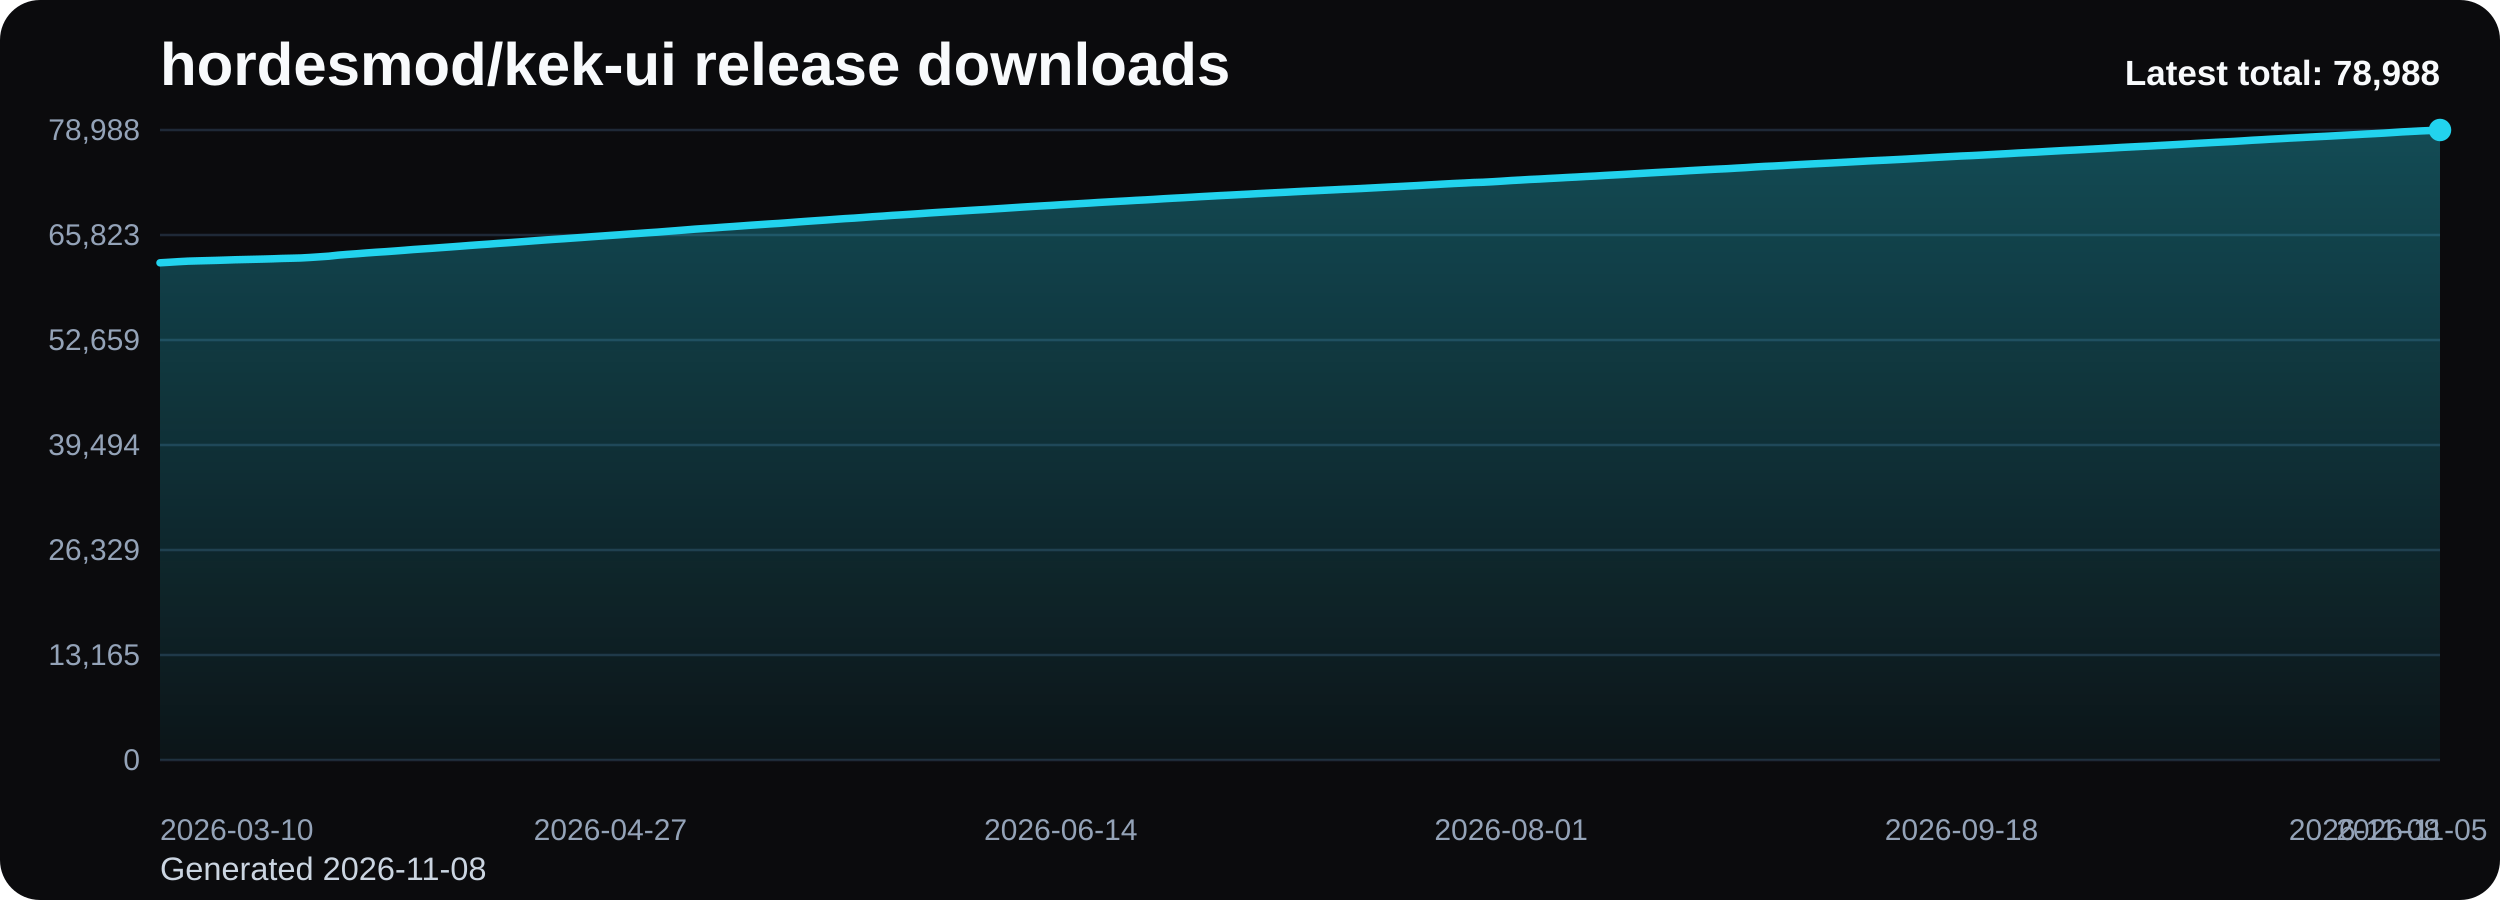
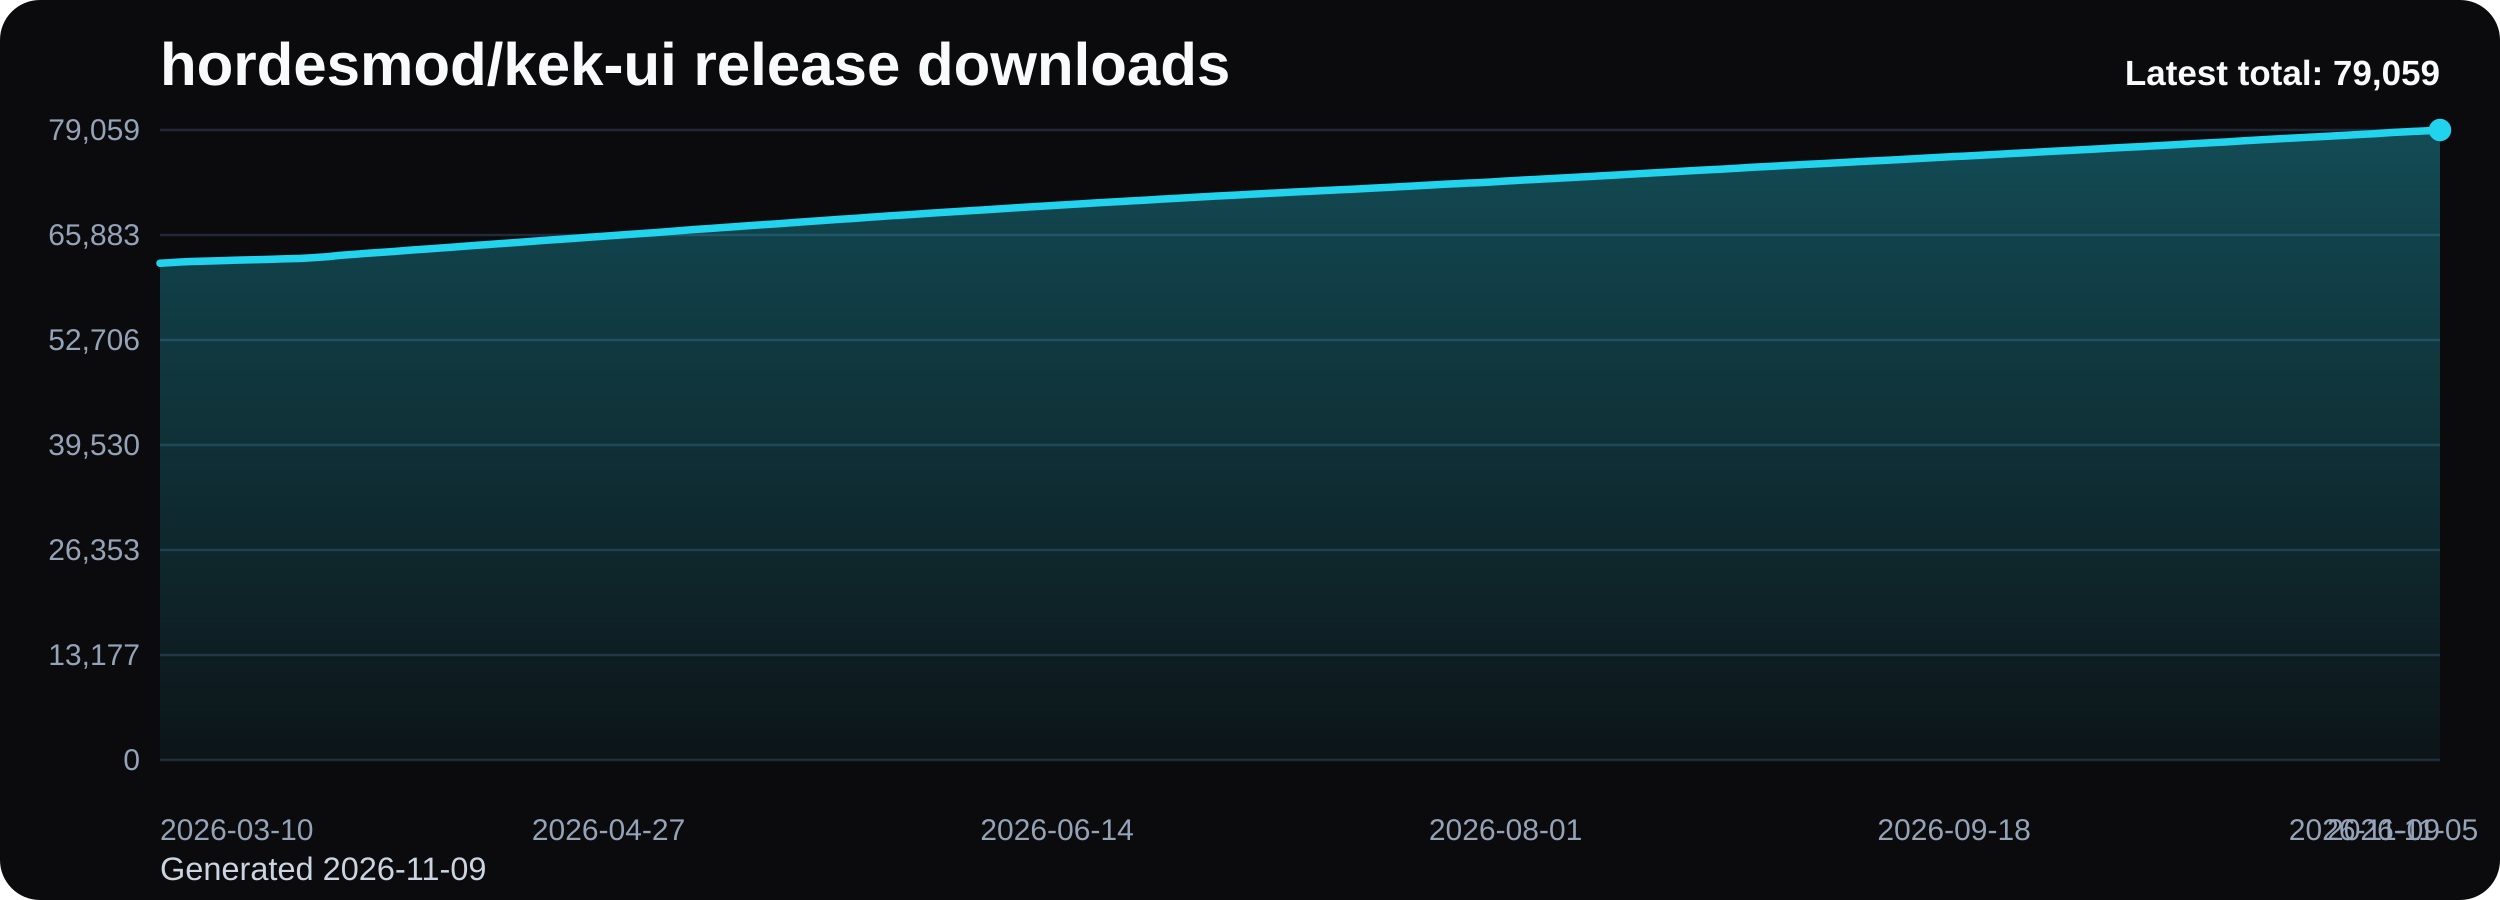
<svg xmlns="http://www.w3.org/2000/svg" viewBox="0 0 1000 360" role="img" aria-label="hordesmod/kek-ui release downloads chart">
  <defs>
    <linearGradient id="fill-total-trend-black" x1="0" y1="0" x2="0" y2="1">
      <stop offset="0%" stop-color="#22d3ee" stop-opacity="0.32" />
      <stop offset="100%" stop-color="#22d3ee" stop-opacity="0.05" />
    </linearGradient>
    <style>
      .bg { fill: #0b0b0d; }
      .title { font: 700 24px Arial, sans-serif; fill: #f8fafc; }
      .sub { font: 400 13px Arial, sans-serif; fill: #cbd5e1; }
      .grid { stroke: #1f2937; stroke-width: 1; }
      .axis { font: 400 12px Arial, sans-serif; fill: #94a3b8; }
      .line { fill: none; stroke: #22d3ee; stroke-width: 3; stroke-linecap: round; stroke-linejoin: round; }
      .dot { fill: #22d3ee; }
      .value { font: 600 11px Arial, sans-serif; fill: #cbd5e1; }
      .latest { font: 700 14px Arial, sans-serif; fill: #f8fafc; }
    </style>
  </defs>
  <rect class="bg" x="0" y="0" width="1000" height="360" rx="16" />
  <text class="title" x="64" y="34">hordesmod/kek-ui release downloads</text>
-   <text class="sub" x="64" y="352">Generated 2026-11-08</text>
+   <text class="sub" x="64" y="352">Generated 2026-11-09</text>
  <line x1="64" y1="52.00" x2="976" y2="52.00" class="grid" />
-   <text x="56" y="56.00" text-anchor="end" class="axis">78,988</text>
+   <text x="56" y="56.00" text-anchor="end" class="axis">79,059</text>
  <line x1="64" y1="94.00" x2="976" y2="94.00" class="grid" />
-   <text x="56" y="98.00" text-anchor="end" class="axis">65,823</text>
+   <text x="56" y="98.00" text-anchor="end" class="axis">65,883</text>
  <line x1="64" y1="136.00" x2="976" y2="136.00" class="grid" />
-   <text x="56" y="140.00" text-anchor="end" class="axis">52,659</text>
+   <text x="56" y="140.00" text-anchor="end" class="axis">52,706</text>
  <line x1="64" y1="178.00" x2="976" y2="178.00" class="grid" />
-   <text x="56" y="182.00" text-anchor="end" class="axis">39,494</text>
+   <text x="56" y="182.00" text-anchor="end" class="axis">39,530</text>
  <line x1="64" y1="220.00" x2="976" y2="220.00" class="grid" />
-   <text x="56" y="224.00" text-anchor="end" class="axis">26,329</text>
+   <text x="56" y="224.00" text-anchor="end" class="axis">26,353</text>
  <line x1="64" y1="262.00" x2="976" y2="262.00" class="grid" />
-   <text x="56" y="266.00" text-anchor="end" class="axis">13,165</text>
+   <text x="56" y="266.00" text-anchor="end" class="axis">13,177</text>
  <line x1="64" y1="304.00" x2="976" y2="304.00" class="grid" />
  <text x="56" y="308.00" text-anchor="end" class="axis">0</text>
-   <path d="M 64.00 304 L 64.00 105.12 L 67.75 104.90 L 71.51 104.66 L 75.26 104.46 L 79.01 104.35 L 82.77 104.25 L 86.52 104.15 L 90.27 104.03 L 94.02 103.90 L 97.78 103.81 L 101.53 103.72 L 105.28 103.63 L 109.04 103.52 L 112.79 103.38 L 116.54 103.29 L 120.30 103.19 L 124.05 102.98 L 127.80 102.73 L 131.56 102.47 L 135.31 102.05 L 139.06 101.75 L 142.81 101.49 L 146.57 101.18 L 150.32 100.91 L 154.07 100.68 L 157.83 100.41 L 161.58 100.12 L 165.33 99.81 L 169.09 99.56 L 172.84 99.31 L 176.59 99.03 L 180.35 98.76 L 184.10 98.48 L 187.85 98.18 L 191.60 97.91 L 195.36 97.66 L 199.11 97.37 L 202.86 97.12 L 206.62 96.85 L 210.37 96.57 L 214.12 96.28 L 217.88 96.00 L 221.63 95.74 L 225.38 95.50 L 229.14 95.23 L 232.89 94.97 L 236.64 94.69 L 240.40 94.43 L 244.15 94.16 L 247.90 93.90 L 251.65 93.62 L 255.41 93.37 L 259.16 93.10 L 262.91 92.86 L 266.67 92.56 L 270.42 92.27 L 274.17 91.97 L 277.93 91.66 L 281.68 91.41 L 285.43 91.17 L 289.19 90.88 L 292.94 90.63 L 296.69 90.36 L 300.44 90.08 L 304.20 89.83 L 307.95 89.57 L 311.70 89.35 L 315.46 89.07 L 319.21 88.78 L 322.96 88.51 L 326.72 88.25 L 330.47 88.00 L 334.22 87.72 L 337.98 87.45 L 341.73 87.24 L 345.48 86.97 L 349.23 86.68 L 352.99 86.45 L 356.74 86.16 L 360.49 85.94 L 364.25 85.70 L 368.00 85.45 L 371.75 85.18 L 375.51 84.94 L 379.26 84.71 L 383.01 84.48 L 386.77 84.24 L 390.52 84.01 L 394.27 83.80 L 398.02 83.55 L 401.78 83.31 L 405.53 83.06 L 409.28 82.81 L 413.04 82.58 L 416.79 82.36 L 420.54 82.15 L 424.30 81.90 L 428.05 81.68 L 431.80 81.46 L 435.56 81.24 L 439.31 80.99 L 443.06 80.78 L 446.81 80.57 L 450.57 80.37 L 454.32 80.14 L 458.07 79.96 L 461.83 79.74 L 465.58 79.49 L 469.33 79.28 L 473.09 79.09 L 476.84 78.87 L 480.59 78.64 L 484.35 78.44 L 488.10 78.23 L 491.85 78.05 L 495.60 77.85 L 499.36 77.66 L 503.11 77.45 L 506.86 77.26 L 510.62 77.07 L 514.37 76.89 L 518.12 76.68 L 521.88 76.48 L 525.63 76.31 L 529.38 76.12 L 533.14 75.94 L 536.89 75.75 L 540.64 75.59 L 544.40 75.41 L 548.15 75.21 L 551.90 75.01 L 555.65 74.81 L 559.41 74.62 L 563.16 74.42 L 566.91 74.23 L 570.67 74.00 L 574.42 73.80 L 578.17 73.58 L 581.93 73.38 L 585.68 73.21 L 589.43 73.01 L 593.19 72.90 L 596.94 72.70 L 600.69 72.47 L 604.44 72.21 L 608.20 72.01 L 611.95 71.78 L 615.70 71.62 L 619.46 71.40 L 623.21 71.21 L 626.96 70.99 L 630.72 70.81 L 634.47 70.59 L 638.22 70.41 L 641.98 70.17 L 645.73 69.97 L 649.48 69.77 L 653.23 69.54 L 656.99 69.33 L 660.74 69.11 L 664.49 68.90 L 668.25 68.70 L 672.00 68.50 L 675.75 68.26 L 679.51 68.05 L 683.26 67.84 L 687.01 67.65 L 690.77 67.48 L 694.52 67.25 L 698.27 67.04 L 702.02 66.78 L 705.78 66.56 L 709.53 66.41 L 713.28 66.20 L 717.04 65.97 L 720.79 65.77 L 724.54 65.57 L 728.30 65.39 L 732.05 65.21 L 735.80 65.01 L 739.56 64.81 L 743.31 64.60 L 747.06 64.39 L 750.81 64.21 L 754.57 64.04 L 758.32 63.85 L 762.07 63.66 L 765.83 63.44 L 769.58 63.23 L 773.33 63.01 L 777.09 62.81 L 780.84 62.60 L 784.59 62.40 L 788.35 62.25 L 792.10 62.06 L 795.85 61.85 L 799.60 61.64 L 803.36 61.44 L 807.11 61.21 L 810.86 61.02 L 814.62 60.84 L 818.37 60.61 L 822.12 60.40 L 825.88 60.19 L 829.63 60.02 L 833.38 59.82 L 837.14 59.62 L 840.89 59.42 L 844.64 59.21 L 848.40 58.98 L 852.15 58.79 L 855.90 58.60 L 859.65 58.43 L 863.41 58.21 L 867.16 58.01 L 870.91 57.80 L 874.67 57.59 L 878.42 57.37 L 882.17 57.17 L 885.93 56.96 L 889.68 56.77 L 893.43 56.58 L 897.19 56.34 L 900.94 56.09 L 904.69 55.89 L 908.44 55.66 L 912.20 55.46 L 915.95 55.24 L 919.70 55.06 L 923.46 54.86 L 927.21 54.66 L 930.96 54.48 L 934.72 54.27 L 938.47 54.06 L 942.22 53.86 L 945.98 53.64 L 949.73 53.45 L 953.48 53.25 L 957.23 53.00 L 960.99 52.75 L 964.74 52.56 L 968.49 52.36 L 972.25 52.20 L 976.00 52.00 L 976.00 304 Z" fill="url(#fill-total-trend-black)" />
-   <polyline class="line" points="64.00,105.12 67.75,104.90 71.51,104.66 75.26,104.46 79.01,104.35 82.77,104.25 86.52,104.15 90.27,104.03 94.02,103.90 97.78,103.81 101.53,103.72 105.28,103.63 109.04,103.52 112.79,103.38 116.54,103.29 120.30,103.19 124.05,102.98 127.80,102.73 131.56,102.47 135.31,102.05 139.06,101.75 142.81,101.49 146.57,101.18 150.32,100.91 154.07,100.68 157.83,100.41 161.58,100.12 165.33,99.81 169.09,99.56 172.84,99.31 176.59,99.03 180.35,98.76 184.10,98.48 187.85,98.18 191.60,97.91 195.36,97.66 199.11,97.37 202.86,97.12 206.62,96.85 210.37,96.57 214.12,96.28 217.88,96.00 221.63,95.74 225.38,95.50 229.14,95.23 232.89,94.97 236.64,94.69 240.40,94.43 244.15,94.16 247.90,93.90 251.65,93.62 255.41,93.37 259.16,93.10 262.91,92.86 266.67,92.56 270.42,92.27 274.17,91.97 277.93,91.66 281.68,91.41 285.43,91.17 289.19,90.88 292.94,90.63 296.69,90.36 300.44,90.08 304.20,89.83 307.95,89.57 311.70,89.35 315.46,89.07 319.21,88.78 322.96,88.51 326.72,88.25 330.47,88.00 334.22,87.72 337.98,87.45 341.73,87.24 345.48,86.97 349.23,86.68 352.99,86.45 356.74,86.16 360.49,85.94 364.25,85.70 368.00,85.45 371.75,85.18 375.51,84.94 379.26,84.71 383.01,84.48 386.77,84.24 390.52,84.01 394.27,83.80 398.02,83.55 401.78,83.31 405.53,83.06 409.28,82.81 413.04,82.58 416.79,82.36 420.54,82.15 424.30,81.90 428.05,81.68 431.80,81.46 435.56,81.24 439.31,80.99 443.06,80.78 446.81,80.57 450.57,80.37 454.32,80.14 458.07,79.96 461.83,79.74 465.58,79.49 469.33,79.28 473.09,79.09 476.84,78.87 480.59,78.64 484.35,78.44 488.10,78.23 491.85,78.05 495.60,77.85 499.36,77.66 503.11,77.45 506.86,77.26 510.62,77.07 514.37,76.89 518.12,76.68 521.88,76.48 525.63,76.31 529.38,76.12 533.14,75.94 536.89,75.75 540.64,75.59 544.40,75.41 548.15,75.21 551.90,75.01 555.65,74.81 559.41,74.62 563.16,74.42 566.91,74.23 570.67,74.00 574.42,73.80 578.17,73.58 581.93,73.38 585.68,73.21 589.43,73.01 593.19,72.90 596.94,72.70 600.69,72.47 604.44,72.21 608.20,72.01 611.95,71.78 615.70,71.62 619.46,71.40 623.21,71.21 626.96,70.99 630.72,70.81 634.47,70.59 638.22,70.41 641.98,70.17 645.73,69.97 649.48,69.77 653.23,69.54 656.99,69.33 660.74,69.11 664.49,68.90 668.25,68.70 672.00,68.50 675.75,68.26 679.51,68.05 683.26,67.84 687.01,67.65 690.77,67.48 694.52,67.25 698.27,67.04 702.02,66.78 705.78,66.56 709.53,66.41 713.28,66.20 717.04,65.97 720.79,65.77 724.54,65.57 728.30,65.39 732.05,65.21 735.80,65.01 739.56,64.81 743.31,64.60 747.06,64.39 750.81,64.21 754.57,64.04 758.32,63.85 762.07,63.66 765.83,63.44 769.58,63.23 773.33,63.01 777.09,62.81 780.84,62.60 784.59,62.40 788.35,62.25 792.10,62.06 795.85,61.85 799.60,61.64 803.36,61.44 807.11,61.21 810.86,61.02 814.62,60.84 818.37,60.61 822.12,60.40 825.88,60.19 829.63,60.02 833.38,59.82 837.14,59.62 840.89,59.42 844.64,59.21 848.40,58.98 852.15,58.79 855.90,58.60 859.65,58.43 863.41,58.21 867.16,58.01 870.91,57.80 874.67,57.59 878.42,57.37 882.17,57.17 885.93,56.96 889.68,56.77 893.43,56.58 897.19,56.34 900.94,56.09 904.69,55.89 908.44,55.66 912.20,55.46 915.95,55.24 919.70,55.06 923.46,54.86 927.21,54.66 930.96,54.48 934.72,54.27 938.47,54.06 942.22,53.86 945.98,53.64 949.73,53.45 953.48,53.25 957.23,53.00 960.99,52.75 964.74,52.56 968.49,52.36 972.25,52.20 976.00,52.00" />
+   <path d="M 64.00 304 L 64.00 105.30 L 67.74 105.08 L 71.48 104.84 L 75.21 104.64 L 78.95 104.53 L 82.69 104.43 L 86.43 104.33 L 90.16 104.21 L 93.90 104.08 L 97.64 103.98 L 101.38 103.90 L 105.11 103.81 L 108.85 103.70 L 112.59 103.56 L 116.33 103.47 L 120.07 103.37 L 123.80 103.16 L 127.54 102.91 L 131.28 102.65 L 135.02 102.23 L 138.75 101.93 L 142.49 101.67 L 146.23 101.36 L 149.97 101.10 L 153.70 100.86 L 157.44 100.60 L 161.18 100.30 L 164.92 99.99 L 168.66 99.74 L 172.39 99.49 L 176.13 99.21 L 179.87 98.95 L 183.61 98.66 L 187.34 98.37 L 191.08 98.09 L 194.82 97.85 L 198.56 97.56 L 202.30 97.30 L 206.03 97.04 L 209.77 96.76 L 213.51 96.47 L 217.25 96.19 L 220.98 95.92 L 224.72 95.68 L 228.46 95.42 L 232.20 95.16 L 235.93 94.87 L 239.67 94.62 L 243.41 94.35 L 247.15 94.08 L 250.89 93.81 L 254.62 93.56 L 258.36 93.29 L 262.10 93.05 L 265.84 92.75 L 269.57 92.46 L 273.31 92.16 L 277.05 91.85 L 280.79 91.60 L 284.52 91.36 L 288.26 91.08 L 292.00 90.82 L 295.74 90.55 L 299.48 90.27 L 303.21 90.02 L 306.95 89.77 L 310.69 89.54 L 314.43 89.26 L 318.16 88.98 L 321.90 88.70 L 325.64 88.45 L 329.38 88.19 L 333.11 87.92 L 336.85 87.65 L 340.59 87.44 L 344.33 87.17 L 348.07 86.87 L 351.80 86.64 L 355.54 86.35 L 359.28 86.13 L 363.02 85.90 L 366.75 85.65 L 370.49 85.38 L 374.23 85.14 L 377.97 84.90 L 381.70 84.68 L 385.44 84.44 L 389.18 84.21 L 392.92 84.00 L 396.66 83.75 L 400.39 83.51 L 404.13 83.26 L 407.87 83.01 L 411.61 82.78 L 415.34 82.56 L 419.08 82.34 L 422.82 82.10 L 426.56 81.88 L 430.30 81.66 L 434.03 81.44 L 437.77 81.19 L 441.51 80.98 L 445.25 80.77 L 448.98 80.57 L 452.72 80.34 L 456.46 80.16 L 460.20 79.94 L 463.93 79.69 L 467.67 79.48 L 471.41 79.29 L 475.15 79.07 L 478.89 78.85 L 482.62 78.65 L 486.36 78.43 L 490.10 78.25 L 493.84 78.06 L 497.57 77.86 L 501.31 77.65 L 505.05 77.47 L 508.79 77.27 L 512.52 77.10 L 516.26 76.88 L 520.00 76.69 L 523.74 76.52 L 527.48 76.33 L 531.21 76.15 L 534.95 75.95 L 538.69 75.79 L 542.43 75.62 L 546.16 75.41 L 549.90 75.21 L 553.64 75.02 L 557.38 74.83 L 561.11 74.62 L 564.85 74.43 L 568.59 74.21 L 572.33 74.01 L 576.07 73.79 L 579.80 73.59 L 583.54 73.42 L 587.28 73.22 L 591.02 73.10 L 594.75 72.90 L 598.49 72.67 L 602.23 72.42 L 605.97 72.22 L 609.70 71.99 L 613.44 71.83 L 617.18 71.61 L 620.92 71.42 L 624.66 71.20 L 628.39 71.02 L 632.13 70.80 L 635.87 70.62 L 639.61 70.38 L 643.34 70.18 L 647.08 69.98 L 650.82 69.75 L 654.56 69.54 L 658.30 69.32 L 662.03 69.11 L 665.77 68.91 L 669.51 68.71 L 673.25 68.47 L 676.98 68.27 L 680.72 68.06 L 684.46 67.86 L 688.20 67.70 L 691.93 67.46 L 695.67 67.25 L 699.41 66.99 L 703.15 66.78 L 706.89 66.62 L 710.62 66.41 L 714.36 66.18 L 718.10 65.99 L 721.84 65.78 L 725.57 65.60 L 729.31 65.42 L 733.05 65.22 L 736.79 65.03 L 740.52 64.81 L 744.26 64.61 L 748.00 64.42 L 751.74 64.26 L 755.48 64.06 L 759.21 63.87 L 762.95 63.65 L 766.69 63.45 L 770.43 63.23 L 774.16 63.03 L 777.90 62.82 L 781.64 62.62 L 785.38 62.47 L 789.11 62.27 L 792.85 62.06 L 796.59 61.86 L 800.33 61.66 L 804.07 61.43 L 807.80 61.24 L 811.54 61.06 L 815.28 60.83 L 819.02 60.62 L 822.75 60.41 L 826.49 60.24 L 830.23 60.04 L 833.97 59.84 L 837.70 59.64 L 841.44 59.43 L 845.18 59.20 L 848.92 59.01 L 852.66 58.82 L 856.39 58.65 L 860.13 58.43 L 863.87 58.23 L 867.61 58.02 L 871.34 57.81 L 875.08 57.59 L 878.82 57.39 L 882.56 57.19 L 886.30 56.99 L 890.03 56.81 L 893.77 56.56 L 897.51 56.31 L 901.25 56.11 L 904.98 55.88 L 908.72 55.68 L 912.46 55.47 L 916.20 55.28 L 919.93 55.09 L 923.67 54.89 L 927.41 54.70 L 931.15 54.50 L 934.89 54.29 L 938.62 54.09 L 942.36 53.87 L 946.10 53.67 L 949.84 53.48 L 953.57 53.22 L 957.31 52.97 L 961.05 52.79 L 964.79 52.59 L 968.52 52.43 L 972.26 52.23 L 976.00 52.00 L 976.00 304 Z" fill="url(#fill-total-trend-black)" />
+   <polyline class="line" points="64.00,105.30 67.74,105.08 71.48,104.84 75.21,104.64 78.95,104.53 82.69,104.43 86.43,104.33 90.16,104.21 93.90,104.08 97.64,103.98 101.38,103.90 105.11,103.81 108.85,103.70 112.59,103.56 116.33,103.47 120.07,103.37 123.80,103.16 127.54,102.91 131.28,102.65 135.02,102.23 138.75,101.93 142.49,101.67 146.23,101.36 149.97,101.10 153.70,100.86 157.44,100.60 161.18,100.30 164.92,99.99 168.66,99.74 172.39,99.49 176.13,99.21 179.87,98.95 183.61,98.66 187.34,98.37 191.08,98.09 194.82,97.85 198.56,97.56 202.30,97.30 206.03,97.04 209.77,96.76 213.51,96.47 217.25,96.19 220.98,95.92 224.72,95.68 228.46,95.42 232.20,95.16 235.93,94.87 239.67,94.62 243.41,94.35 247.15,94.08 250.89,93.81 254.62,93.56 258.36,93.29 262.10,93.05 265.84,92.75 269.57,92.46 273.31,92.16 277.05,91.85 280.79,91.60 284.52,91.36 288.26,91.08 292.00,90.82 295.74,90.55 299.48,90.27 303.21,90.02 306.95,89.77 310.69,89.54 314.43,89.26 318.16,88.98 321.90,88.70 325.64,88.45 329.38,88.19 333.11,87.92 336.85,87.65 340.59,87.44 344.33,87.17 348.07,86.87 351.80,86.64 355.54,86.35 359.28,86.13 363.02,85.90 366.75,85.65 370.49,85.38 374.23,85.14 377.97,84.90 381.70,84.68 385.44,84.44 389.18,84.21 392.92,84.00 396.66,83.75 400.39,83.51 404.13,83.26 407.87,83.01 411.61,82.78 415.34,82.56 419.08,82.34 422.82,82.10 426.56,81.88 430.30,81.66 434.03,81.44 437.77,81.19 441.51,80.98 445.25,80.77 448.98,80.57 452.72,80.34 456.46,80.16 460.20,79.94 463.93,79.69 467.67,79.48 471.41,79.29 475.15,79.07 478.89,78.85 482.62,78.65 486.36,78.43 490.10,78.25 493.84,78.06 497.57,77.86 501.31,77.65 505.05,77.47 508.79,77.27 512.52,77.10 516.26,76.88 520.00,76.69 523.74,76.52 527.48,76.33 531.21,76.15 534.95,75.95 538.69,75.79 542.43,75.62 546.16,75.41 549.90,75.21 553.64,75.02 557.38,74.83 561.11,74.62 564.85,74.43 568.59,74.21 572.33,74.01 576.07,73.79 579.80,73.59 583.54,73.42 587.28,73.22 591.02,73.10 594.75,72.90 598.49,72.67 602.23,72.42 605.97,72.22 609.70,71.99 613.44,71.83 617.18,71.61 620.92,71.42 624.66,71.20 628.39,71.02 632.13,70.80 635.87,70.62 639.61,70.38 643.34,70.18 647.08,69.98 650.82,69.75 654.56,69.54 658.30,69.32 662.03,69.11 665.77,68.91 669.51,68.71 673.25,68.47 676.98,68.27 680.72,68.06 684.46,67.86 688.20,67.70 691.93,67.46 695.67,67.25 699.41,66.99 703.15,66.78 706.89,66.62 710.62,66.41 714.36,66.18 718.10,65.99 721.84,65.78 725.57,65.60 729.31,65.42 733.05,65.22 736.79,65.03 740.52,64.81 744.26,64.61 748.00,64.42 751.74,64.26 755.48,64.06 759.21,63.87 762.95,63.65 766.69,63.45 770.43,63.23 774.16,63.03 777.90,62.82 781.64,62.62 785.38,62.47 789.11,62.27 792.85,62.06 796.59,61.86 800.33,61.66 804.07,61.43 807.80,61.24 811.54,61.06 815.28,60.83 819.02,60.62 822.75,60.41 826.49,60.24 830.23,60.04 833.97,59.84 837.70,59.64 841.44,59.43 845.18,59.20 848.92,59.01 852.66,58.82 856.39,58.65 860.13,58.43 863.87,58.23 867.61,58.02 871.34,57.81 875.08,57.59 878.82,57.39 882.56,57.19 886.30,56.99 890.03,56.81 893.77,56.56 897.51,56.31 901.25,56.11 904.98,55.88 908.72,55.68 912.46,55.47 916.20,55.28 919.93,55.09 923.67,54.89 927.41,54.70 931.15,54.50 934.89,54.29 938.62,54.09 942.36,53.87 946.10,53.67 949.84,53.48 953.57,53.22 957.31,52.97 961.05,52.79 964.79,52.59 968.52,52.43 972.26,52.23 976.00,52.00" />
  <circle class="dot" cx="976.00" cy="52.00" r="4.5" />
  <text class="axis" x="64.00" y="336" text-anchor="start">2026-03-10</text>
-   <text class="axis" x="244.15" y="336" text-anchor="middle">2026-04-27</text>
-   <text class="axis" x="424.30" y="336" text-anchor="middle">2026-06-14</text>
-   <text class="axis" x="604.44" y="336" text-anchor="middle">2026-08-01</text>
-   <text class="axis" x="784.59" y="336" text-anchor="middle">2026-09-18</text>
-   <text class="axis" x="964.74" y="336" text-anchor="middle">2026-11-05</text>
-   <text class="axis" x="976.00" y="336" text-anchor="end">2026-11-08</text>
-   <text class="latest" x="976" y="34" text-anchor="end">Latest total: 78,988</text>
+   <text class="axis" x="243.41" y="336" text-anchor="middle">2026-04-27</text>
+   <text class="axis" x="422.82" y="336" text-anchor="middle">2026-06-14</text>
+   <text class="axis" x="602.23" y="336" text-anchor="middle">2026-08-01</text>
+   <text class="axis" x="781.64" y="336" text-anchor="middle">2026-09-18</text>
+   <text class="axis" x="961.05" y="336" text-anchor="middle">2026-11-05</text>
+   <text class="axis" x="976.00" y="336" text-anchor="end">2026-11-09</text>
+   <text class="latest" x="976" y="34" text-anchor="end">Latest total: 79,059</text>
</svg>
